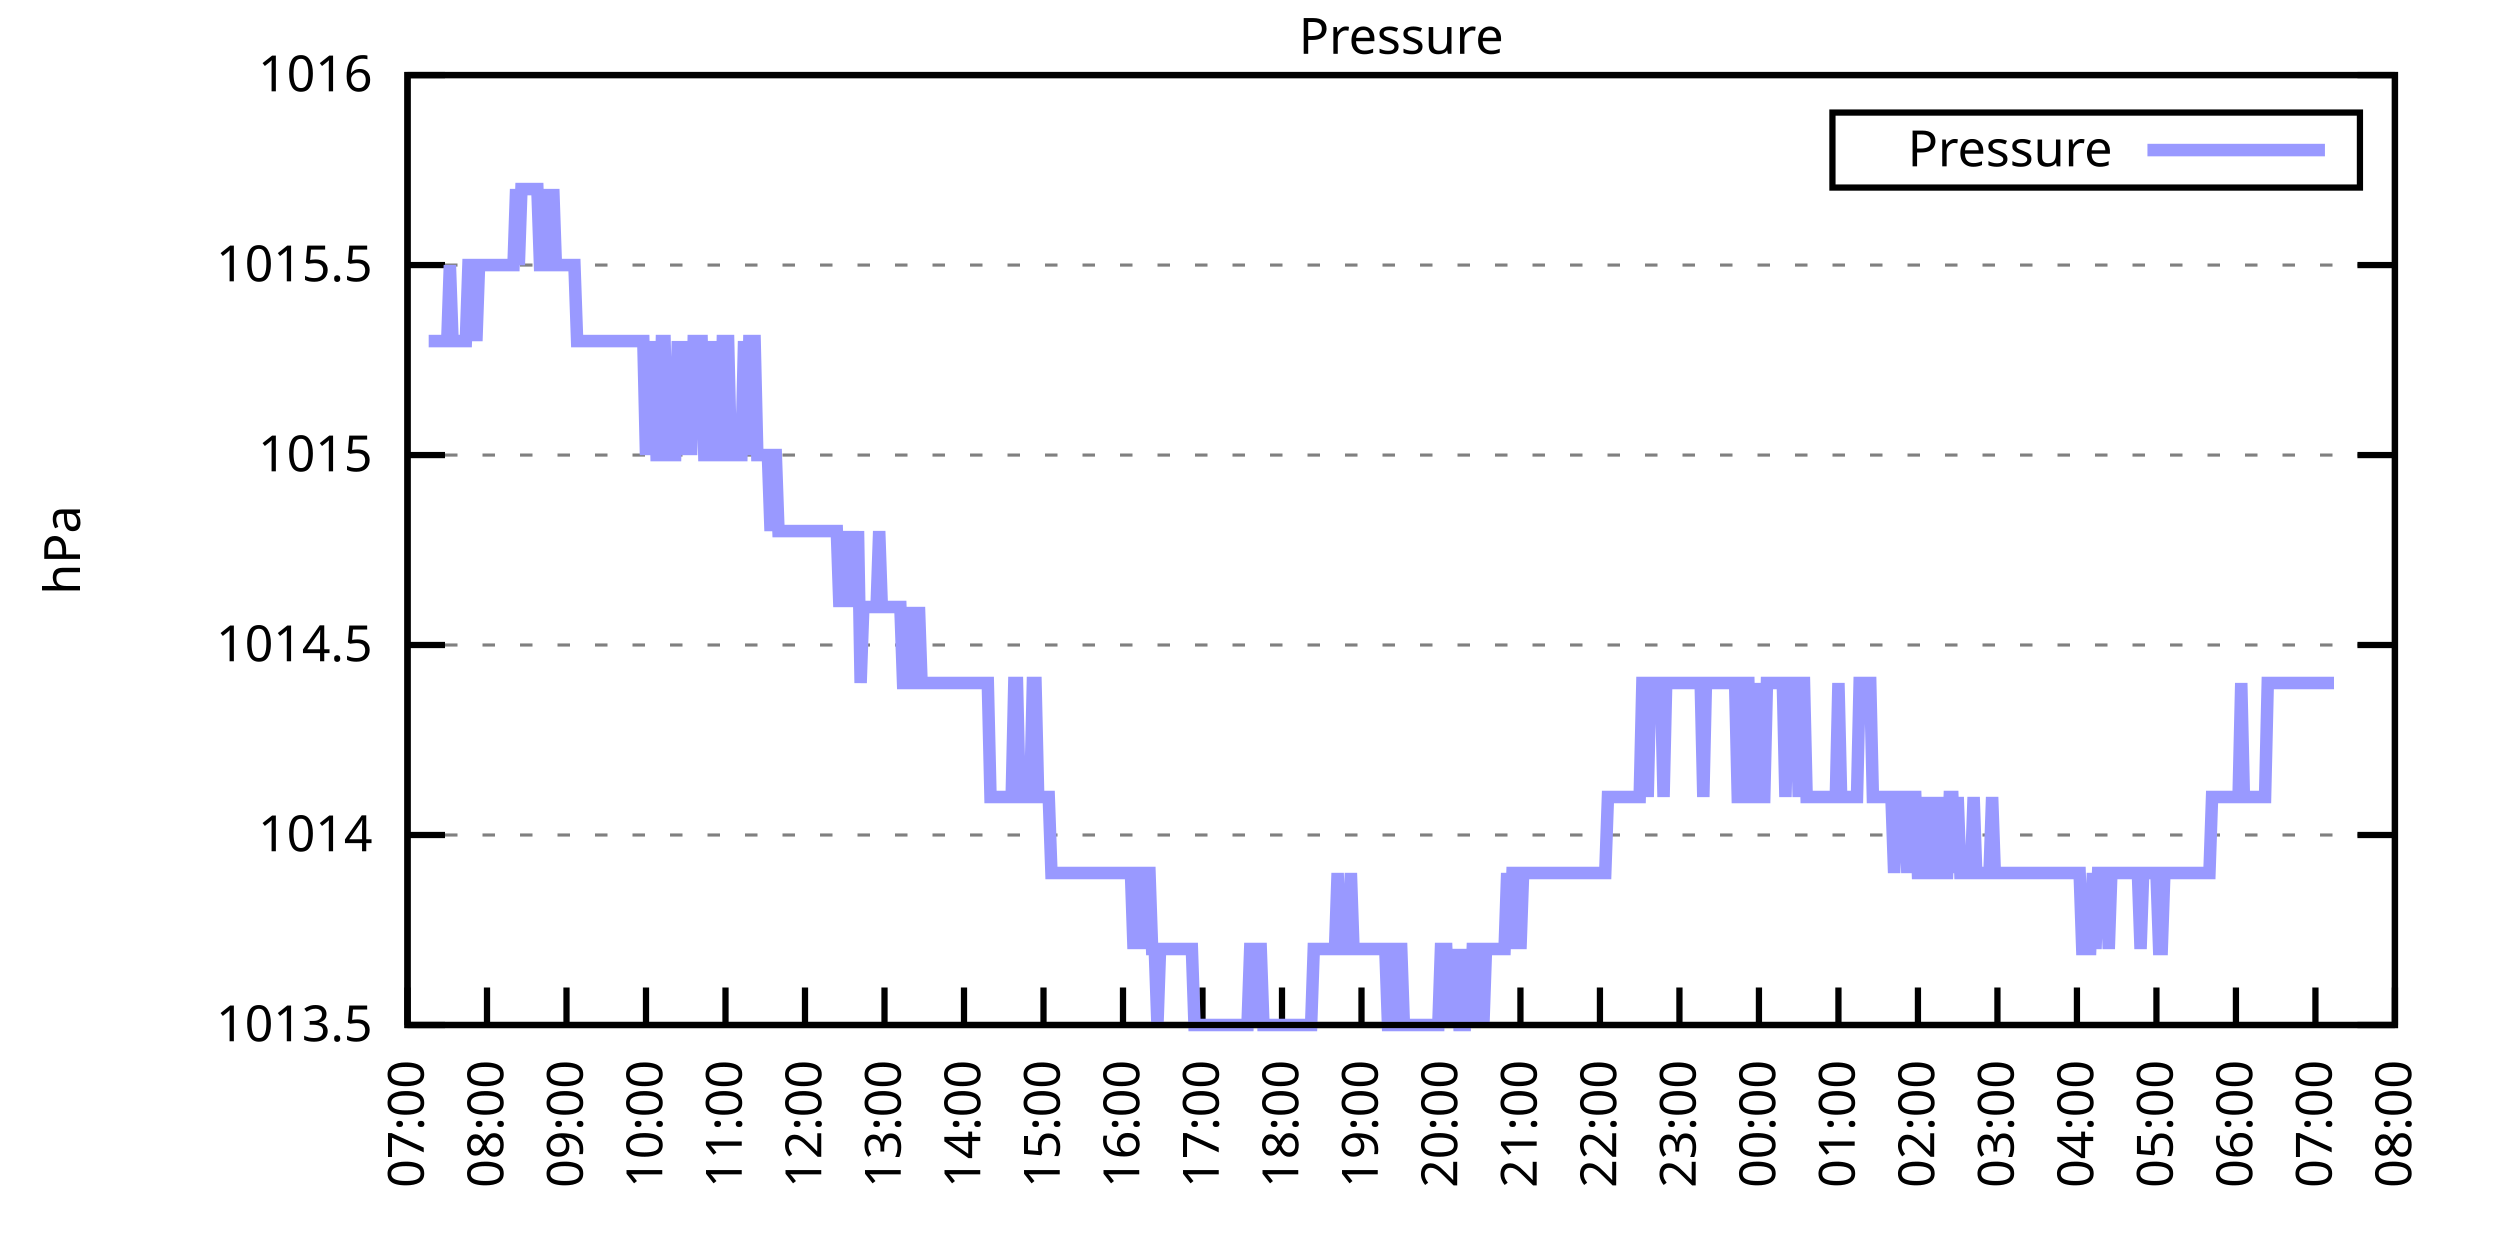
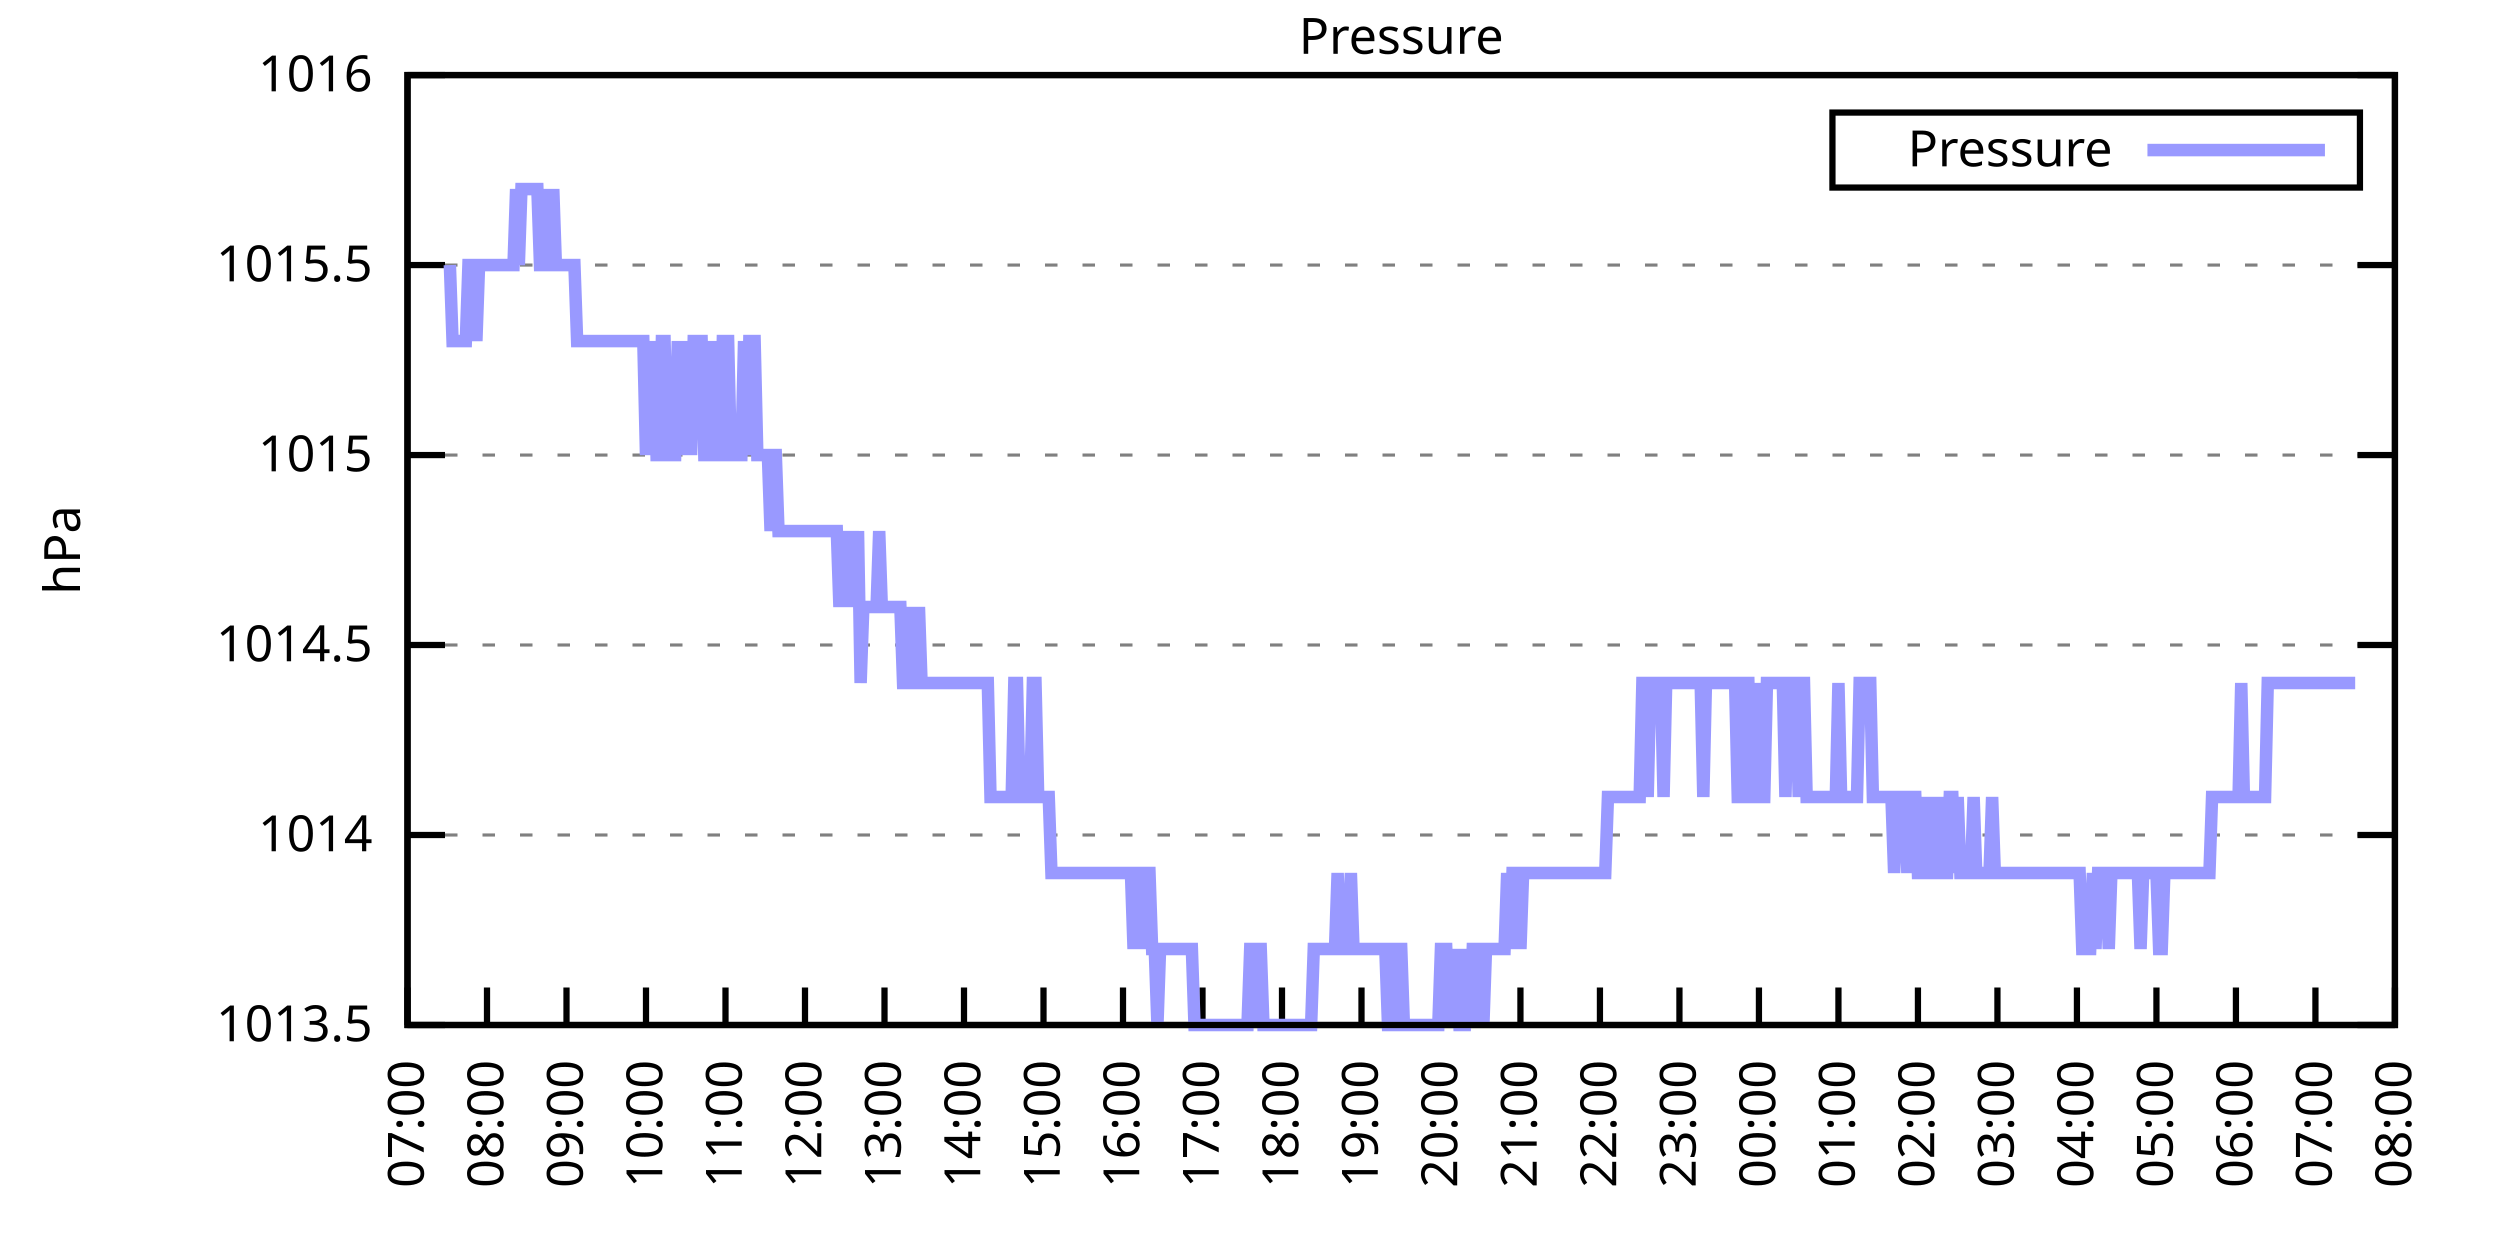
<svg xmlns="http://www.w3.org/2000/svg" xmlns:xlink="http://www.w3.org/1999/xlink" width="400" height="200" viewBox="0 0 400 200">
  <g id="gnuplot_canvas">
    <rect x="0" y="0" width="400" height="200" fill="none" />
    <defs>
      <circle id="gpDot" r="0.5" stroke-width="0.5" stroke="currentColor" />
      <path id="gpPt0" stroke-width="0.333" stroke="currentColor" d="M-1,0 h2 M0,-1 v2" />
      <path id="gpPt1" stroke-width="0.333" stroke="currentColor" d="M-1,-1 L1,1 M1,-1 L-1,1" />
      <path id="gpPt2" stroke-width="0.333" stroke="currentColor" d="M-1,0 L1,0 M0,-1 L0,1 M-1,-1 L1,1 M-1,1 L1,-1" />
      <rect id="gpPt3" stroke-width="0.333" stroke="currentColor" x="-1" y="-1" width="2" height="2" />
      <rect id="gpPt4" stroke-width="0.333" stroke="currentColor" fill="currentColor" x="-1" y="-1" width="2" height="2" />
      <circle id="gpPt5" stroke-width="0.333" stroke="currentColor" cx="0" cy="0" r="1" />
      <use xlink:href="#gpPt5" id="gpPt6" fill="currentColor" stroke="none" />
      <path id="gpPt7" stroke-width="0.333" stroke="currentColor" d="M0,-1.33 L-1.33,0.67 L1.33,0.67 z" />
      <use xlink:href="#gpPt7" id="gpPt8" fill="currentColor" stroke="none" />
      <use xlink:href="#gpPt7" id="gpPt9" stroke="currentColor" transform="rotate(180)" />
      <use xlink:href="#gpPt9" id="gpPt10" fill="currentColor" stroke="none" />
      <use xlink:href="#gpPt3" id="gpPt11" stroke="currentColor" transform="rotate(45)" />
      <use xlink:href="#gpPt11" id="gpPt12" fill="currentColor" stroke="none" />
      <path id="gpPt13" stroke-width="0.333" stroke="currentColor" d="M0,1.330 L1.265,0.411 L0.782,-1.067 L-0.782,-1.076 L-1.265,0.411 z" />
      <use xlink:href="#gpPt13" id="gpPt14" fill="currentColor" stroke="none" />
      <filter id="textbox" filterUnits="objectBoundingBox" x="0" y="0" height="1" width="1">
        <feFlood flood-color="white" flood-opacity="1" result="bgnd" />
        <feComposite in="SourceGraphic" in2="bgnd" operator="atop" />
      </filter>
      <filter id="greybox" filterUnits="objectBoundingBox" x="0" y="0" height="1" width="1">
        <feFlood flood-color="lightgrey" flood-opacity="1" result="grey" />
        <feComposite in="SourceGraphic" in2="grey" operator="atop" />
      </filter>
    </defs>
    <g fill="none" color="white" stroke="currentColor" stroke-width="1.00" stroke-linecap="butt" stroke-linejoin="miter">
</g>
    <g fill="none" color="black" stroke="currentColor" stroke-width="1.00" stroke-linecap="butt" stroke-linejoin="miter">
      <g stroke="none" shape-rendering="crispEdges">
        <polygon fill="rgb(255, 255, 255)" points="65.20,164.00 383.18,164.00 383.18,12.02 65.20,12.02 " />
      </g>
    </g>
    <g fill="none" color="black" stroke="currentColor" stroke-width="1.00" stroke-linecap="butt" stroke-linejoin="miter">
</g>
    <g fill="none" color="black" stroke="black" stroke-width="0.50" stroke-linecap="butt" stroke-linejoin="miter">
</g>
    <g fill="none" color="gray" stroke="currentColor" stroke-width="0.50" stroke-linecap="butt" stroke-linejoin="miter">
      <path stroke="gray" stroke-dasharray="2,4" class="gridline" d="M65.20,164.00 L383.19,164.00  " />
    </g>
    <g fill="none" color="gray" stroke="gray" stroke-width="1.00" stroke-linecap="butt" stroke-linejoin="miter">
</g>
    <g fill="none" color="black" stroke="currentColor" stroke-width="1.00" stroke-linecap="butt" stroke-linejoin="miter">
      <path stroke="black" d="M65.20,164.00 L71.20,164.00 M383.19,164.00 L377.19,164.00  " />
      <g transform="translate(59.60,166.60)" stroke="none" fill="black" font-family="Sans" font-size="8.00" text-anchor="end">
        <text>
          <tspan font-family="Sans"> 1013.5</tspan>
        </text>
      </g>
    </g>
    <g fill="none" color="black" stroke="currentColor" stroke-width="1.00" stroke-linecap="butt" stroke-linejoin="miter">
</g>
    <g fill="none" color="black" stroke="black" stroke-width="0.50" stroke-linecap="butt" stroke-linejoin="miter">
</g>
    <g fill="none" color="gray" stroke="currentColor" stroke-width="0.50" stroke-linecap="butt" stroke-linejoin="miter">
      <path stroke="gray" stroke-dasharray="2,4" class="gridline" d="M65.20,133.60 L383.19,133.60  " />
    </g>
    <g fill="none" color="gray" stroke="gray" stroke-width="1.00" stroke-linecap="butt" stroke-linejoin="miter">
</g>
    <g fill="none" color="black" stroke="currentColor" stroke-width="1.00" stroke-linecap="butt" stroke-linejoin="miter">
      <path stroke="black" d="M65.20,133.60 L71.20,133.60 M383.19,133.60 L377.19,133.60  " />
      <g transform="translate(59.60,136.20)" stroke="none" fill="black" font-family="Sans" font-size="8.00" text-anchor="end">
        <text>
          <tspan font-family="Sans"> 1014</tspan>
        </text>
      </g>
    </g>
    <g fill="none" color="black" stroke="currentColor" stroke-width="1.00" stroke-linecap="butt" stroke-linejoin="miter">
</g>
    <g fill="none" color="black" stroke="black" stroke-width="0.50" stroke-linecap="butt" stroke-linejoin="miter">
</g>
    <g fill="none" color="gray" stroke="currentColor" stroke-width="0.50" stroke-linecap="butt" stroke-linejoin="miter">
      <path stroke="gray" stroke-dasharray="2,4" class="gridline" d="M65.20,103.20 L383.19,103.20  " />
    </g>
    <g fill="none" color="gray" stroke="gray" stroke-width="1.00" stroke-linecap="butt" stroke-linejoin="miter">
</g>
    <g fill="none" color="black" stroke="currentColor" stroke-width="1.00" stroke-linecap="butt" stroke-linejoin="miter">
      <path stroke="black" d="M65.20,103.20 L71.20,103.20 M383.19,103.20 L377.19,103.20  " />
      <g transform="translate(59.60,105.80)" stroke="none" fill="black" font-family="Sans" font-size="8.00" text-anchor="end">
        <text>
          <tspan font-family="Sans"> 1014.5</tspan>
        </text>
      </g>
    </g>
    <g fill="none" color="black" stroke="currentColor" stroke-width="1.00" stroke-linecap="butt" stroke-linejoin="miter">
</g>
    <g fill="none" color="black" stroke="black" stroke-width="0.50" stroke-linecap="butt" stroke-linejoin="miter">
</g>
    <g fill="none" color="gray" stroke="currentColor" stroke-width="0.50" stroke-linecap="butt" stroke-linejoin="miter">
      <path stroke="gray" stroke-dasharray="2,4" class="gridline" d="M65.20,72.81 L383.19,72.81  " />
    </g>
    <g fill="none" color="gray" stroke="gray" stroke-width="1.00" stroke-linecap="butt" stroke-linejoin="miter">
</g>
    <g fill="none" color="black" stroke="currentColor" stroke-width="1.00" stroke-linecap="butt" stroke-linejoin="miter">
      <path stroke="black" d="M65.20,72.81 L71.20,72.81 M383.19,72.81 L377.19,72.81  " />
      <g transform="translate(59.60,75.41)" stroke="none" fill="black" font-family="Sans" font-size="8.00" text-anchor="end">
        <text>
          <tspan font-family="Sans"> 1015</tspan>
        </text>
      </g>
    </g>
    <g fill="none" color="black" stroke="currentColor" stroke-width="1.00" stroke-linecap="butt" stroke-linejoin="miter">
</g>
    <g fill="none" color="black" stroke="black" stroke-width="0.50" stroke-linecap="butt" stroke-linejoin="miter">
</g>
    <g fill="none" color="gray" stroke="currentColor" stroke-width="0.50" stroke-linecap="butt" stroke-linejoin="miter">
      <path stroke="gray" stroke-dasharray="2,4" class="gridline" d="M65.20,42.41 L383.19,42.41  " />
    </g>
    <g fill="none" color="gray" stroke="gray" stroke-width="1.00" stroke-linecap="butt" stroke-linejoin="miter">
</g>
    <g fill="none" color="black" stroke="currentColor" stroke-width="1.00" stroke-linecap="butt" stroke-linejoin="miter">
      <path stroke="black" d="M65.20,42.41 L71.20,42.41 M383.19,42.41 L377.19,42.41  " />
      <g transform="translate(59.60,45.01)" stroke="none" fill="black" font-family="Sans" font-size="8.00" text-anchor="end">
        <text>
          <tspan font-family="Sans"> 1015.5</tspan>
        </text>
      </g>
    </g>
    <g fill="none" color="black" stroke="currentColor" stroke-width="1.00" stroke-linecap="butt" stroke-linejoin="miter">
</g>
    <g fill="none" color="black" stroke="black" stroke-width="0.50" stroke-linecap="butt" stroke-linejoin="miter">
</g>
    <g fill="none" color="gray" stroke="currentColor" stroke-width="0.50" stroke-linecap="butt" stroke-linejoin="miter">
      <path stroke="gray" stroke-dasharray="2,4" class="gridline" d="M65.20,12.01 L383.19,12.01  " />
    </g>
    <g fill="none" color="gray" stroke="gray" stroke-width="1.00" stroke-linecap="butt" stroke-linejoin="miter">
</g>
    <g fill="none" color="black" stroke="currentColor" stroke-width="1.00" stroke-linecap="butt" stroke-linejoin="miter">
      <path stroke="black" d="M65.20,12.01 L71.20,12.01 M383.19,12.01 L377.19,12.01  " />
      <g transform="translate(59.60,14.61)" stroke="none" fill="black" font-family="Sans" font-size="8.00" text-anchor="end">
        <text>
          <tspan font-family="Sans"> 1016</tspan>
        </text>
      </g>
    </g>
    <g fill="none" color="black" stroke="currentColor" stroke-width="1.00" stroke-linecap="butt" stroke-linejoin="miter">
      <path stroke="black" d="M65.20,164.00 L65.20,158.00  " />
      <g transform="translate(67.80,169.60) rotate(270.00)" stroke="none" fill="black" font-family="Sans" font-size="8.00" text-anchor="end">
        <text>
          <tspan font-family="Sans">07:00</tspan>
        </text>
      </g>
    </g>
    <g fill="none" color="black" stroke="currentColor" stroke-width="1.00" stroke-linecap="butt" stroke-linejoin="miter">
      <path stroke="black" d="M77.92,164.00 L77.92,158.00  " />
      <g transform="translate(80.52,169.60) rotate(270.00)" stroke="none" fill="black" font-family="Sans" font-size="8.00" text-anchor="end">
        <text>
          <tspan font-family="Sans">08:00</tspan>
        </text>
      </g>
    </g>
    <g fill="none" color="black" stroke="currentColor" stroke-width="1.00" stroke-linecap="butt" stroke-linejoin="miter">
      <path stroke="black" d="M90.64,164.00 L90.64,158.00  " />
      <g transform="translate(93.24,169.60) rotate(270.00)" stroke="none" fill="black" font-family="Sans" font-size="8.00" text-anchor="end">
        <text>
          <tspan font-family="Sans">09:00</tspan>
        </text>
      </g>
    </g>
    <g fill="none" color="black" stroke="currentColor" stroke-width="1.00" stroke-linecap="butt" stroke-linejoin="miter">
      <path stroke="black" d="M103.36,164.00 L103.36,158.00  " />
      <g transform="translate(105.96,169.60) rotate(270.00)" stroke="none" fill="black" font-family="Sans" font-size="8.00" text-anchor="end">
        <text>
          <tspan font-family="Sans">10:00</tspan>
        </text>
      </g>
    </g>
    <g fill="none" color="black" stroke="currentColor" stroke-width="1.00" stroke-linecap="butt" stroke-linejoin="miter">
      <path stroke="black" d="M116.08,164.00 L116.08,158.00  " />
      <g transform="translate(118.68,169.60) rotate(270.00)" stroke="none" fill="black" font-family="Sans" font-size="8.00" text-anchor="end">
        <text>
          <tspan font-family="Sans">11:00</tspan>
        </text>
      </g>
    </g>
    <g fill="none" color="black" stroke="currentColor" stroke-width="1.00" stroke-linecap="butt" stroke-linejoin="miter">
      <path stroke="black" d="M128.80,164.00 L128.80,158.00  " />
      <g transform="translate(131.40,169.60) rotate(270.00)" stroke="none" fill="black" font-family="Sans" font-size="8.00" text-anchor="end">
        <text>
          <tspan font-family="Sans">12:00</tspan>
        </text>
      </g>
    </g>
    <g fill="none" color="black" stroke="currentColor" stroke-width="1.00" stroke-linecap="butt" stroke-linejoin="miter">
      <path stroke="black" d="M141.52,164.00 L141.52,158.00  " />
      <g transform="translate(144.12,169.60) rotate(270.00)" stroke="none" fill="black" font-family="Sans" font-size="8.00" text-anchor="end">
        <text>
          <tspan font-family="Sans">13:00</tspan>
        </text>
      </g>
    </g>
    <g fill="none" color="black" stroke="currentColor" stroke-width="1.00" stroke-linecap="butt" stroke-linejoin="miter">
      <path stroke="black" d="M154.24,164.00 L154.24,158.00  " />
      <g transform="translate(156.84,169.60) rotate(270.00)" stroke="none" fill="black" font-family="Sans" font-size="8.00" text-anchor="end">
        <text>
          <tspan font-family="Sans">14:00</tspan>
        </text>
      </g>
    </g>
    <g fill="none" color="black" stroke="currentColor" stroke-width="1.00" stroke-linecap="butt" stroke-linejoin="miter">
      <path stroke="black" d="M166.96,164.00 L166.96,158.00  " />
      <g transform="translate(169.56,169.60) rotate(270.00)" stroke="none" fill="black" font-family="Sans" font-size="8.00" text-anchor="end">
        <text>
          <tspan font-family="Sans">15:00</tspan>
        </text>
      </g>
    </g>
    <g fill="none" color="black" stroke="currentColor" stroke-width="1.00" stroke-linecap="butt" stroke-linejoin="miter">
      <path stroke="black" d="M179.68,164.00 L179.68,158.00  " />
      <g transform="translate(182.28,169.60) rotate(270.00)" stroke="none" fill="black" font-family="Sans" font-size="8.00" text-anchor="end">
        <text>
          <tspan font-family="Sans">16:00</tspan>
        </text>
      </g>
    </g>
    <g fill="none" color="black" stroke="currentColor" stroke-width="1.00" stroke-linecap="butt" stroke-linejoin="miter">
      <path stroke="black" d="M192.40,164.00 L192.40,158.00  " />
      <g transform="translate(195.00,169.60) rotate(270.00)" stroke="none" fill="black" font-family="Sans" font-size="8.00" text-anchor="end">
        <text>
          <tspan font-family="Sans">17:00</tspan>
        </text>
      </g>
    </g>
    <g fill="none" color="black" stroke="currentColor" stroke-width="1.00" stroke-linecap="butt" stroke-linejoin="miter">
      <path stroke="black" d="M205.12,164.00 L205.12,158.00  " />
      <g transform="translate(207.72,169.60) rotate(270.00)" stroke="none" fill="black" font-family="Sans" font-size="8.00" text-anchor="end">
        <text>
          <tspan font-family="Sans">18:00</tspan>
        </text>
      </g>
    </g>
    <g fill="none" color="black" stroke="currentColor" stroke-width="1.00" stroke-linecap="butt" stroke-linejoin="miter">
      <path stroke="black" d="M217.84,164.00 L217.84,158.00  " />
      <g transform="translate(220.44,169.60) rotate(270.00)" stroke="none" fill="black" font-family="Sans" font-size="8.00" text-anchor="end">
        <text>
          <tspan font-family="Sans">19:00</tspan>
        </text>
      </g>
    </g>
    <g fill="none" color="black" stroke="currentColor" stroke-width="1.00" stroke-linecap="butt" stroke-linejoin="miter">
      <path stroke="black" d="M230.55,164.00 L230.55,158.00  " />
      <g transform="translate(233.15,169.60) rotate(270.00)" stroke="none" fill="black" font-family="Sans" font-size="8.00" text-anchor="end">
        <text>
          <tspan font-family="Sans">20:00</tspan>
        </text>
      </g>
    </g>
    <g fill="none" color="black" stroke="currentColor" stroke-width="1.00" stroke-linecap="butt" stroke-linejoin="miter">
      <path stroke="black" d="M243.27,164.00 L243.27,158.00  " />
      <g transform="translate(245.87,169.60) rotate(270.00)" stroke="none" fill="black" font-family="Sans" font-size="8.00" text-anchor="end">
        <text>
          <tspan font-family="Sans">21:00</tspan>
        </text>
      </g>
    </g>
    <g fill="none" color="black" stroke="currentColor" stroke-width="1.00" stroke-linecap="butt" stroke-linejoin="miter">
      <path stroke="black" d="M255.99,164.00 L255.99,158.00  " />
      <g transform="translate(258.59,169.60) rotate(270.00)" stroke="none" fill="black" font-family="Sans" font-size="8.00" text-anchor="end">
        <text>
          <tspan font-family="Sans">22:00</tspan>
        </text>
      </g>
    </g>
    <g fill="none" color="black" stroke="currentColor" stroke-width="1.00" stroke-linecap="butt" stroke-linejoin="miter">
      <path stroke="black" d="M268.71,164.00 L268.71,158.00  " />
      <g transform="translate(271.31,169.60) rotate(270.00)" stroke="none" fill="black" font-family="Sans" font-size="8.00" text-anchor="end">
        <text>
          <tspan font-family="Sans">23:00</tspan>
        </text>
      </g>
    </g>
    <g fill="none" color="black" stroke="currentColor" stroke-width="1.00" stroke-linecap="butt" stroke-linejoin="miter">
      <path stroke="black" d="M281.43,164.00 L281.43,158.00  " />
      <g transform="translate(284.03,169.60) rotate(270.00)" stroke="none" fill="black" font-family="Sans" font-size="8.00" text-anchor="end">
        <text>
          <tspan font-family="Sans">00:00</tspan>
        </text>
      </g>
    </g>
    <g fill="none" color="black" stroke="currentColor" stroke-width="1.00" stroke-linecap="butt" stroke-linejoin="miter">
      <path stroke="black" d="M294.15,164.00 L294.15,158.00  " />
      <g transform="translate(296.75,169.60) rotate(270.00)" stroke="none" fill="black" font-family="Sans" font-size="8.00" text-anchor="end">
        <text>
          <tspan font-family="Sans">01:00</tspan>
        </text>
      </g>
    </g>
    <g fill="none" color="black" stroke="currentColor" stroke-width="1.00" stroke-linecap="butt" stroke-linejoin="miter">
      <path stroke="black" d="M306.87,164.00 L306.87,158.00  " />
      <g transform="translate(309.47,169.60) rotate(270.00)" stroke="none" fill="black" font-family="Sans" font-size="8.00" text-anchor="end">
        <text>
          <tspan font-family="Sans">02:00</tspan>
        </text>
      </g>
    </g>
    <g fill="none" color="black" stroke="currentColor" stroke-width="1.00" stroke-linecap="butt" stroke-linejoin="miter">
      <path stroke="black" d="M319.59,164.00 L319.59,158.00  " />
      <g transform="translate(322.19,169.60) rotate(270.00)" stroke="none" fill="black" font-family="Sans" font-size="8.00" text-anchor="end">
        <text>
          <tspan font-family="Sans">03:00</tspan>
        </text>
      </g>
    </g>
    <g fill="none" color="black" stroke="currentColor" stroke-width="1.00" stroke-linecap="butt" stroke-linejoin="miter">
      <path stroke="black" d="M332.31,164.00 L332.31,158.00  " />
      <g transform="translate(334.91,169.60) rotate(270.00)" stroke="none" fill="black" font-family="Sans" font-size="8.00" text-anchor="end">
        <text>
          <tspan font-family="Sans">04:00</tspan>
        </text>
      </g>
    </g>
    <g fill="none" color="black" stroke="currentColor" stroke-width="1.00" stroke-linecap="butt" stroke-linejoin="miter">
      <path stroke="black" d="M345.03,164.00 L345.03,158.00  " />
      <g transform="translate(347.63,169.60) rotate(270.00)" stroke="none" fill="black" font-family="Sans" font-size="8.00" text-anchor="end">
        <text>
          <tspan font-family="Sans">05:00</tspan>
        </text>
      </g>
    </g>
    <g fill="none" color="black" stroke="currentColor" stroke-width="1.00" stroke-linecap="butt" stroke-linejoin="miter">
      <path stroke="black" d="M357.75,164.00 L357.75,158.00  " />
      <g transform="translate(360.35,169.60) rotate(270.00)" stroke="none" fill="black" font-family="Sans" font-size="8.00" text-anchor="end">
        <text>
          <tspan font-family="Sans">06:00</tspan>
        </text>
      </g>
    </g>
    <g fill="none" color="black" stroke="currentColor" stroke-width="1.00" stroke-linecap="butt" stroke-linejoin="miter">
      <path stroke="black" d="M370.47,164.00 L370.47,158.00  " />
      <g transform="translate(373.07,169.60) rotate(270.00)" stroke="none" fill="black" font-family="Sans" font-size="8.00" text-anchor="end">
        <text>
          <tspan font-family="Sans">07:00</tspan>
        </text>
      </g>
    </g>
    <g fill="none" color="black" stroke="currentColor" stroke-width="1.00" stroke-linecap="butt" stroke-linejoin="miter">
      <path stroke="black" d="M383.19,164.00 L383.19,158.00  " />
      <g transform="translate(385.79,169.60) rotate(270.00)" stroke="none" fill="black" font-family="Sans" font-size="8.00" text-anchor="end">
        <text>
          <tspan font-family="Sans">08:00</tspan>
        </text>
      </g>
    </g>
    <g fill="none" color="black" stroke="currentColor" stroke-width="1.00" stroke-linecap="butt" stroke-linejoin="miter">
</g>
    <g fill="none" color="black" stroke="currentColor" stroke-width="1.00" stroke-linecap="butt" stroke-linejoin="miter">
      <path stroke="black" d="M65.20,12.01 L65.20,164.00 L383.19,164.00 L383.19,12.01 L65.20,12.01 Z  " />
    </g>
    <g fill="none" color="black" stroke="currentColor" stroke-width="1.00" stroke-linecap="butt" stroke-linejoin="miter">
</g>
    <g fill="none" color="black" stroke="currentColor" stroke-width="1.00" stroke-linecap="butt" stroke-linejoin="miter">
      <path stroke="black" d="M293.19,30.01 L293.19,18.01 L377.59,18.01 L377.59,30.01 L293.19,30.01 Z  " />
    </g>
    <g id="Pressure_plot_1">
      <g fill="none" color="white" stroke="black" stroke-width="2.00" stroke-linecap="butt" stroke-linejoin="miter">
</g>
      <g fill="none" color="black" stroke="currentColor" stroke-width="2.00" stroke-linecap="butt" stroke-linejoin="miter">
        <g transform="translate(337.99,26.61)" stroke="none" fill="black" font-family="Sans" font-size="8.00" text-anchor="end">
          <text>
            <tspan font-family="Sans">Pressure</tspan>
          </text>
        </g>
      </g>
      <g fill="none" color="black" stroke="currentColor" stroke-width="2.00" stroke-linecap="butt" stroke-linejoin="miter">
-         <path stroke="rgb(153, 153, 255)" d="M343.59,24.01 L371.99,24.01 M68.59,54.57 L69.02,54.57 L69.44,54.57 L69.86,54.57 L70.29,54.57 L70.71,54.57   L71.14,54.57 L71.56,54.57 L71.98,42.41 L72.41,54.57 L72.83,54.57 L73.26,54.57 L73.68,54.57 L74.10,54.57   L74.53,54.57 L74.95,42.41 L75.38,42.41 L75.80,42.41 L76.22,54.57 L76.65,42.41 L77.07,42.41 L77.50,42.41   L77.92,42.41 L78.34,42.41 L78.77,42.41 L79.19,42.41 L79.62,42.41 L80.04,42.41 L80.46,42.41 L80.89,42.41   L81.31,42.41 L81.74,42.41 L82.16,42.41 L82.58,30.25 L83.01,42.41 L83.43,30.25 L83.86,30.25 L84.28,30.25   L84.70,30.25 L85.13,30.25 L85.55,30.25 L85.98,30.25 L86.40,42.41 L86.82,42.41 L87.25,30.25 L87.67,42.41   L88.10,42.41 L88.52,30.25 L88.94,42.41 L89.37,42.41 L89.79,42.41 L90.22,42.41 L90.64,42.41 L91.06,42.41   L91.49,42.41 L91.91,42.41 L92.34,54.57 L92.76,54.57 L93.18,54.57 L93.61,54.57 L94.03,54.57 L94.46,54.57   L94.88,54.57 L95.30,54.57 L95.73,54.57 L96.15,54.57 L96.58,54.57 L97.00,54.57 L97.42,54.57 L97.85,54.57   L98.27,54.57 L98.69,54.57 L99.12,54.57 L99.54,54.57 L99.97,54.57 L100.39,54.57 L100.81,54.57 L101.24,54.57   L101.66,54.57 L102.09,54.57 L102.51,54.57 L102.93,54.57 L103.36,72.81 L103.78,54.57 L104.21,72.81 L104.63,54.57   L105.05,72.81 L105.48,72.81 L105.90,54.57 L106.33,54.57 L106.75,72.81 L107.17,72.81 L107.60,72.81 L108.02,72.81   L108.45,54.57 L108.87,72.81 L109.29,54.57 L109.72,72.81 L110.14,54.57 L110.57,72.81 L110.99,54.57 L111.41,54.57   L111.84,54.57 L112.26,54.57 L112.69,72.81 L113.11,72.81 L113.53,72.81 L113.96,54.57 L114.38,72.81 L114.81,72.81   L115.23,72.81 L115.65,54.57 L116.08,54.57 L116.50,54.57 L116.93,72.81 L117.35,72.81 L117.77,72.81 L118.20,72.81   L118.62,72.81 L119.05,54.57 L119.47,72.81 L119.89,54.57 L120.32,54.57 L120.74,54.57 L121.17,72.81 L121.59,72.81   L122.01,72.81 L122.44,72.81 L122.86,72.81 L123.29,84.97 L123.71,72.81 L124.13,72.81 L124.56,84.97 L124.98,84.97   L125.41,84.97 L125.83,84.97 L126.25,84.97 L126.68,84.97 L127.10,84.97 L127.53,84.97 L127.95,84.97 L128.37,84.97   L128.80,84.97 L129.22,84.97 L129.65,84.97 L130.07,84.97 L130.49,84.97 L130.92,84.97 L131.34,84.97 L131.77,84.97   L132.19,84.97 L132.61,84.97 L133.04,84.97 L133.46,84.97 L133.89,84.97 L134.31,97.12 L134.73,84.97 L135.16,97.12   L135.58,84.97 L136.01,97.12 L136.43,84.97 L136.85,97.12 L137.28,84.97 L137.70,109.28 L138.13,97.12 L138.55,97.12   L138.97,97.12 L139.40,97.12 L139.82,97.12 L140.25,97.12 L140.67,84.97 L141.09,97.12 L141.52,97.12 L141.94,97.12   L142.37,97.12 L142.79,97.12 L143.21,97.12 L143.64,97.12 L144.06,97.12 L144.49,109.28 L144.91,109.28 L145.33,109.28   L145.76,97.12 L146.18,109.28 L146.61,109.28 L147.03,97.12 L147.45,109.28 L147.88,109.28 L148.30,109.28 L148.73,109.28   L149.15,109.28 L149.57,109.28 L150.00,109.28 L150.42,109.28 L150.85,109.28 L151.27,109.28 L151.69,109.28 L152.12,109.28   L152.54,109.28 L152.97,109.28 L153.39,109.28 L153.81,109.28 L154.24,109.28 L154.66,109.28 L155.09,109.28 L155.51,109.28   L155.93,109.28 L156.36,109.28 L156.78,109.28 L157.21,109.28 L157.63,109.28 L158.05,109.28 L158.48,127.52 L158.90,127.52   L159.33,127.52 L159.75,127.52 L160.17,127.52 L160.60,127.52 L161.02,127.52 L161.44,127.52 L161.87,127.52 L162.29,109.28   L162.72,109.28 L163.14,127.52 L163.56,127.52 L163.99,127.52 L164.41,127.52 L164.84,127.52 L165.26,109.28 L165.68,109.28   L166.11,127.52 L166.53,127.52 L166.96,127.52 L167.38,127.52 L167.80,127.52 L168.23,139.68 L168.65,139.68 L169.08,139.68   L169.50,139.68 L169.92,139.68 L170.35,139.68 L170.77,139.68 L171.20,139.68 L171.62,139.68 L172.04,139.68 L172.47,139.68   L172.89,139.68 L173.32,139.68 L173.74,139.68 L174.16,139.68 L174.59,139.68 L175.01,139.68 L175.44,139.68 L175.86,139.68   L176.28,139.68 L176.71,139.68 L177.13,139.68 L177.56,139.68 L177.98,139.68 L178.40,139.68 L178.83,139.68 L179.25,139.68   L179.68,139.68 L180.10,139.68 L180.52,139.68 L180.95,139.68 L181.37,151.84 L181.80,139.68 L182.22,139.68 L182.64,139.68   L183.07,151.84 L183.49,139.68 L183.92,139.68 L184.34,151.84 L184.76,151.84 L185.19,164.00 L185.61,151.84 L186.04,151.84   L186.46,151.84 L186.88,151.84 L187.31,151.84 L187.73,151.84 L188.16,151.84 L188.58,151.84 L189.00,151.84 L189.43,151.84   L189.85,151.84 L190.28,151.84 L190.70,151.84 L191.12,164.00 L191.55,164.00 L191.97,164.00 L192.40,164.00 L192.82,164.00   L193.24,164.00 L193.67,164.00 L194.09,164.00 L194.52,164.00 L194.94,164.00 L195.36,164.00 L195.79,164.00 L196.21,164.00   L196.64,164.00 L197.06,164.00 L197.48,164.00 L197.91,164.00 L198.33,164.00 L198.76,164.00 L199.18,164.00 L199.60,164.00   L200.03,151.84 L200.45,151.84 L200.88,164.00 L201.30,151.84 L201.72,151.84 L202.15,164.00 L202.57,164.00 L203.00,164.00   L203.42,164.00 L203.84,164.00 L204.27,164.00 L204.69,164.00 L205.12,164.00 L205.54,164.00 L205.96,164.00 L206.39,164.00   L206.81,164.00 L207.24,164.00 L207.66,164.00 L208.08,164.00 L208.51,164.00 L208.93,164.00 L209.36,164.00 L209.78,164.00   L210.20,151.84 L210.63,151.84 L211.05,151.84 L211.48,151.84 L211.90,151.84 L212.32,151.84 L212.75,151.84 L213.17,151.84   L213.60,151.84 L214.02,139.68 L214.44,151.84 L214.87,151.84 L215.29,151.84 L215.72,151.84 L216.14,139.68 L216.56,151.84   L216.99,151.84 L217.41,151.84 L217.84,151.84 L218.26,151.84 L218.68,151.84 L219.11,151.84 L219.53,151.84 L219.96,151.84   L220.38,151.84 L220.80,151.84 L221.23,151.84 L221.65,151.84 L222.08,164.00 L222.50,164.00 L222.92,164.00 L223.35,151.84   L223.77,151.84 L224.20,151.84 L224.62,164.00 L225.04,164.00 L225.47,164.00 L225.89,164.00 L226.31,164.00 L226.74,164.00   L227.16,164.00 L227.59,164.00 L228.01,164.00 L228.43,164.00 L228.86,164.00 L229.28,164.00 L229.71,164.00 L230.13,164.00   L230.55,151.84 L230.98,151.84 L231.40,151.84 L231.83,164.00 L232.25,151.84 L232.67,164.00 L233.10,151.84 L233.52,164.00   L233.95,164.00 L234.37,164.00 L234.79,151.84 L235.22,164.00 L235.64,151.84 L236.07,151.84 L236.49,164.00 L236.91,151.84   L237.34,164.00 L237.76,151.84 L238.19,151.84 L238.61,151.84 L239.03,151.84 L239.46,151.84 L239.88,151.84 L240.31,151.84   L240.73,151.84 L241.15,139.68 L241.58,151.84 L242.00,139.68 L242.43,139.68 L242.85,139.68 L243.27,151.84 L243.70,139.68   L244.12,139.68 L244.55,139.68 L244.97,139.68 L245.39,139.68 L245.82,139.68 L246.24,139.68 L246.67,139.68 L247.09,139.68   L247.51,139.68 L247.94,139.68 L248.36,139.68 L248.79,139.68 L249.21,139.68 L249.63,139.68 L250.06,139.68 L250.48,139.68   L250.91,139.68 L251.33,139.68 L251.75,139.68 L252.18,139.68 L252.60,139.68 L253.03,139.68 L253.45,139.68 L253.87,139.68   L254.30,139.68 L254.72,139.68 L255.15,139.68 L255.57,139.68 L255.99,139.68 L256.42,139.68 L256.84,139.68 L257.27,127.52   L257.69,127.52 L258.11,127.52 L258.54,127.52 L258.96,127.52 L259.39,127.52 L259.81,127.52 L260.23,127.52 L260.66,127.52   L261.08,127.52 L261.51,127.52 L261.93,127.52 L262.35,127.52 L262.78,109.28 L263.20,109.28 L263.63,127.52 L264.05,109.28   L264.47,109.28 L264.90,109.28 L265.32,109.28 L265.75,109.28 L266.17,127.52 L266.59,109.28 L267.02,109.28 L267.44,109.28   L267.87,109.28 L268.29,109.28 L268.71,109.28 L269.14,109.28 L269.56,109.28 L269.99,109.28 L270.41,109.28 L270.83,109.28   L271.26,109.28 L271.68,109.28 L272.11,109.28 L272.53,127.52 L272.95,109.28 L273.38,109.28 L273.80,109.28 L274.23,109.28   L274.65,109.28 L275.07,109.28 L275.50,109.28 L275.92,109.28 L276.35,109.28 L276.77,109.28 L277.19,109.28 L277.62,109.28   L278.04,127.52 L278.47,127.52 L278.89,109.28 L279.31,109.28 L279.74,109.28 L280.16,127.52 L280.59,127.52 L281.01,109.28   L281.43,127.52 L281.86,127.52 L282.28,127.52 L282.71,109.28 L283.13,109.28 L283.55,109.28 L283.98,109.28 L284.40,109.28   L284.83,109.28 L285.25,109.28 L285.67,127.52 L286.10,109.28 L286.52,109.28 L286.95,109.28 L287.37,109.28 L287.79,127.52   L288.22,109.28 L288.64,109.28 L289.06,127.52 L289.49,127.52 L289.91,127.52 L290.34,127.52 L290.76,127.52 L291.18,127.52   L291.61,127.52 L292.03,127.52 L292.46,127.52 L292.88,127.52 L293.30,127.52 L293.73,127.52 L294.15,109.28 L294.58,127.52   L295.00,127.52 L295.42,127.52 L295.85,127.52 L296.27,127.52 L296.70,127.52 L297.12,127.52 L297.54,109.28 L297.97,109.28   L298.39,109.28 L298.82,109.28 L299.24,109.28 L299.66,127.52 L300.09,127.52 L300.51,127.52 L300.94,127.52 L301.36,127.52   L301.78,127.52 L302.21,127.52 L302.63,127.52 L303.06,139.68 L303.48,127.52 L303.90,127.52 L304.33,127.52 L304.75,127.52   L305.18,139.68 L305.60,127.52 L306.02,127.52 L306.45,127.52 L306.87,139.68 L307.30,139.68 L307.72,127.52 L308.14,139.68   L308.57,139.68 L308.99,139.68 L309.42,127.52 L309.84,139.68 L310.26,139.68 L310.69,127.52 L311.11,139.68 L311.54,139.68   L311.96,127.52 L312.38,127.52 L312.81,139.68 L313.23,127.52 L313.66,139.68 L314.08,139.68 L314.50,139.68 L314.93,139.68   L315.35,139.68 L315.78,127.52 L316.20,139.68 L316.62,139.68 L317.05,139.68 L317.47,139.68 L317.90,139.68 L318.32,139.68   L318.74,127.52 L319.17,139.68 L319.59,139.68 L320.02,139.68 L320.44,139.68 L320.86,139.68 L321.29,139.68 L321.71,139.68   L322.14,139.68 L322.56,139.68 L322.98,139.68 L323.41,139.68 L323.83,139.68 L324.26,139.68 L324.68,139.68 L325.10,139.68   L325.53,139.68 L325.95,139.68 L326.38,139.68 L326.80,139.68 L327.22,139.68 L327.65,139.68 L328.07,139.68 L328.50,139.68   L328.92,139.68 L329.34,139.68 L329.77,139.68 L330.19,139.68 L330.62,139.68 L331.04,139.68 L331.46,139.68 L331.89,139.68   L332.31,139.68 L332.74,139.68 L333.16,151.84 L333.58,151.84 L334.01,151.84 L334.43,151.84 L334.86,139.68 L335.28,151.84   L335.70,139.68 L336.13,139.68 L336.55,139.68 L336.98,139.68 L337.40,151.84 L337.82,139.68 L338.25,139.68 L338.67,139.68   L339.10,139.68 L339.52,139.68 L339.94,139.68 L340.37,139.68 L340.79,139.68 L341.22,139.68 L341.64,139.68 L342.06,139.68   L342.49,151.84 L342.91,139.68 L343.34,139.68 L343.76,139.68 L344.18,139.68 L344.61,139.68 L345.03,139.68 L345.46,151.84   L345.88,151.84 L346.30,139.68 L346.73,139.68 L347.15,139.68 L347.58,139.68 L348.00,139.68 L348.42,139.68 L348.85,139.68   L349.27,139.68 L349.70,139.68 L350.12,139.68 L350.54,139.68 L350.97,139.68 L351.39,139.68 L351.81,139.68 L352.24,139.68   L352.66,139.68 L353.09,139.68 L353.51,139.68 L353.93,127.52 L354.36,127.52 L354.78,127.52 L355.21,127.52 L355.63,127.52   L356.05,127.52 L356.48,127.52 L356.90,127.52 L357.33,127.52 L357.75,127.52 L358.17,127.52 L358.60,109.28 L359.02,127.52   L359.45,127.52 L359.87,127.52 L360.29,127.52 L360.72,127.52 L361.14,127.52 L361.57,127.52 L361.99,127.52 L362.41,127.52   L362.84,109.28 L363.26,109.28 L363.69,109.28 L364.11,109.28 L364.53,109.28 L364.96,109.28 L365.38,109.28 L365.81,109.28   L366.23,109.28 L366.65,109.28 L367.08,109.28 L367.50,109.28 L367.93,109.28 L368.35,109.28 L368.77,109.28 L369.20,109.28   L369.62,109.28 L370.05,109.28 L370.47,109.28 L370.89,109.28 L371.32,109.28 L371.74,109.28 L372.17,109.28 L372.59,109.28   L373.01,109.28 L373.44,109.28  " />
+         <path stroke="rgb(153, 153, 255)" d="M343.59,24.01 L371.99,24.01 M71.98,42.41 L72.41,54.57 L72.83,54.57 L73.26,54.57 L73.68,54.57 L74.10,54.57   L74.53,54.57 L74.95,42.41 L75.38,42.41 L75.80,42.41 L76.22,54.57 L76.65,42.41 L77.07,42.41 L77.50,42.41   L77.92,42.41 L78.34,42.41 L78.77,42.41 L79.19,42.41 L79.62,42.41 L80.04,42.41 L80.46,42.41 L80.89,42.41   L81.31,42.41 L81.74,42.41 L82.16,42.41 L82.58,30.25 L83.01,42.41 L83.43,30.25 L83.86,30.25 L84.28,30.25   L84.70,30.25 L85.13,30.25 L85.55,30.25 L85.98,30.25 L86.40,42.41 L86.82,42.41 L87.25,30.25 L87.67,42.41   L88.10,42.41 L88.52,30.25 L88.94,42.41 L89.37,42.41 L89.79,42.41 L90.22,42.41 L90.64,42.41 L91.06,42.41   L91.49,42.41 L91.91,42.41 L92.34,54.57 L92.76,54.57 L93.18,54.57 L93.61,54.57 L94.03,54.57 L94.46,54.57   L94.88,54.57 L95.30,54.57 L95.73,54.57 L96.15,54.57 L96.58,54.57 L97.00,54.57 L97.42,54.57 L97.85,54.57   L98.27,54.57 L98.69,54.57 L99.12,54.57 L99.54,54.57 L99.97,54.57 L100.39,54.57 L100.81,54.57 L101.24,54.57   L101.66,54.57 L102.09,54.57 L102.51,54.57 L102.93,54.57 L103.36,72.81 L103.78,54.57 L104.21,72.81 L104.63,54.57   L105.05,72.81 L105.48,72.81 L105.90,54.57 L106.33,54.57 L106.75,72.81 L107.17,72.81 L107.60,72.81 L108.02,72.81   L108.45,54.57 L108.87,72.81 L109.29,54.57 L109.72,72.81 L110.14,54.57 L110.57,72.81 L110.99,54.57 L111.41,54.57   L111.84,54.57 L112.26,54.57 L112.69,72.81 L113.11,72.81 L113.53,72.81 L113.96,54.57 L114.38,72.81 L114.81,72.81   L115.23,72.81 L115.65,54.57 L116.08,54.57 L116.50,54.57 L116.93,72.81 L117.35,72.81 L117.77,72.81 L118.20,72.81   L118.62,72.81 L119.05,54.57 L119.47,72.81 L119.89,54.57 L120.32,54.57 L120.74,54.57 L121.17,72.81 L121.59,72.81   L122.01,72.81 L122.44,72.81 L122.86,72.81 L123.29,84.97 L123.71,72.81 L124.13,72.81 L124.56,84.97 L124.98,84.97   L125.41,84.97 L125.83,84.97 L126.25,84.97 L126.68,84.97 L127.10,84.97 L127.53,84.97 L127.95,84.97 L128.37,84.97   L128.80,84.97 L129.22,84.97 L129.65,84.97 L130.07,84.97 L130.49,84.97 L130.92,84.97 L131.34,84.97 L131.77,84.97   L132.19,84.97 L132.61,84.97 L133.04,84.97 L133.46,84.97 L133.89,84.97 L134.31,97.12 L134.73,84.97 L135.16,97.12   L135.58,84.97 L136.01,97.12 L136.43,84.97 L136.85,97.12 L137.28,84.97 L137.70,109.28 L138.13,97.12 L138.55,97.12   L138.97,97.12 L139.40,97.12 L139.82,97.12 L140.25,97.12 L140.67,84.97 L141.09,97.12 L141.52,97.12 L141.94,97.12   L142.37,97.12 L142.79,97.12 L143.21,97.12 L143.64,97.12 L144.06,97.12 L144.49,109.28 L144.91,109.28 L145.33,109.28   L145.76,97.12 L146.18,109.28 L146.61,109.28 L147.03,97.12 L147.45,109.28 L147.88,109.28 L148.30,109.28 L148.73,109.28   L149.15,109.28 L149.57,109.28 L150.00,109.28 L150.42,109.28 L150.85,109.28 L151.27,109.28 L151.69,109.28 L152.12,109.28   L152.54,109.28 L152.97,109.28 L153.39,109.28 L153.81,109.28 L154.24,109.28 L154.66,109.28 L155.09,109.28 L155.51,109.28   L155.93,109.28 L156.36,109.28 L156.78,109.28 L157.21,109.28 L157.63,109.28 L158.05,109.28 L158.48,127.52 L158.90,127.52   L159.33,127.52 L159.75,127.52 L160.17,127.52 L160.60,127.52 L161.02,127.52 L161.44,127.52 L161.87,127.52 L162.29,109.28   L162.72,109.28 L163.14,127.52 L163.56,127.52 L163.99,127.52 L164.41,127.52 L164.84,127.52 L165.26,109.28 L165.68,109.28   L166.11,127.52 L166.53,127.52 L166.96,127.52 L167.38,127.52 L167.80,127.52 L168.23,139.68 L168.65,139.68 L169.08,139.68   L169.50,139.68 L169.92,139.68 L170.35,139.68 L170.77,139.68 L171.20,139.68 L171.62,139.68 L172.04,139.68 L172.47,139.68   L172.89,139.68 L173.32,139.68 L173.74,139.68 L174.16,139.68 L174.59,139.68 L175.01,139.68 L175.44,139.68 L175.86,139.68   L176.28,139.68 L176.71,139.68 L177.13,139.68 L177.56,139.68 L177.98,139.68 L178.40,139.68 L178.83,139.68 L179.25,139.68   L179.68,139.68 L180.10,139.68 L180.52,139.68 L180.95,139.68 L181.37,151.84 L181.80,139.68 L182.22,139.68 L182.64,139.68   L183.07,151.84 L183.49,139.68 L183.92,139.68 L184.34,151.84 L184.76,151.84 L185.19,164.00 L185.61,151.84 L186.04,151.84   L186.46,151.84 L186.88,151.84 L187.31,151.84 L187.73,151.84 L188.16,151.84 L188.58,151.84 L189.00,151.84 L189.43,151.84   L189.85,151.84 L190.28,151.84 L190.70,151.84 L191.12,164.00 L191.55,164.00 L191.97,164.00 L192.40,164.00 L192.82,164.00   L193.24,164.00 L193.67,164.00 L194.09,164.00 L194.52,164.00 L194.94,164.00 L195.36,164.00 L195.79,164.00 L196.21,164.00   L196.64,164.00 L197.06,164.00 L197.48,164.00 L197.91,164.00 L198.33,164.00 L198.76,164.00 L199.18,164.00 L199.60,164.00   L200.03,151.84 L200.45,151.84 L200.88,164.00 L201.30,151.84 L201.72,151.84 L202.15,164.00 L202.57,164.00 L203.00,164.00   L203.42,164.00 L203.84,164.00 L204.27,164.00 L204.69,164.00 L205.12,164.00 L205.54,164.00 L205.96,164.00 L206.39,164.00   L206.81,164.00 L207.24,164.00 L207.66,164.00 L208.08,164.00 L208.51,164.00 L208.93,164.00 L209.36,164.00 L209.78,164.00   L210.20,151.84 L210.63,151.84 L211.05,151.84 L211.48,151.84 L211.90,151.84 L212.32,151.84 L212.75,151.84 L213.17,151.84   L213.60,151.84 L214.02,139.68 L214.44,151.84 L214.87,151.84 L215.29,151.84 L215.72,151.84 L216.14,139.68 L216.56,151.84   L216.99,151.84 L217.41,151.84 L217.84,151.84 L218.26,151.84 L218.68,151.84 L219.11,151.84 L219.53,151.84 L219.96,151.84   L220.38,151.84 L220.80,151.84 L221.23,151.84 L221.65,151.84 L222.08,164.00 L222.50,164.00 L222.92,164.00 L223.35,151.84   L223.77,151.84 L224.20,151.84 L224.62,164.00 L225.04,164.00 L225.47,164.00 L225.89,164.00 L226.31,164.00 L226.74,164.00   L227.16,164.00 L227.59,164.00 L228.01,164.00 L228.43,164.00 L228.86,164.00 L229.28,164.00 L229.71,164.00 L230.13,164.00   L230.55,151.84 L230.98,151.84 L231.40,151.84 L231.83,164.00 L232.25,151.84 L232.67,164.00 L233.10,151.84 L233.52,164.00   L233.95,164.00 L234.37,164.00 L234.79,151.84 L235.22,164.00 L235.64,151.84 L236.07,151.84 L236.49,164.00 L236.91,151.84   L237.34,164.00 L237.76,151.84 L238.19,151.84 L238.61,151.84 L239.03,151.84 L239.46,151.84 L239.88,151.84 L240.31,151.84   L240.73,151.84 L241.15,139.68 L241.58,151.84 L242.00,139.68 L242.43,139.68 L242.85,139.68 L243.27,151.84 L243.70,139.68   L244.12,139.68 L244.55,139.68 L244.97,139.68 L245.39,139.68 L245.82,139.68 L246.24,139.68 L246.67,139.68 L247.09,139.68   L247.51,139.68 L247.94,139.68 L248.36,139.68 L248.79,139.68 L249.21,139.68 L249.63,139.68 L250.06,139.68 L250.48,139.68   L250.91,139.68 L251.33,139.68 L251.75,139.68 L252.18,139.68 L252.60,139.68 L253.03,139.68 L253.45,139.68 L253.87,139.68   L254.30,139.68 L254.72,139.68 L255.15,139.68 L255.57,139.68 L255.99,139.68 L256.42,139.68 L256.84,139.68 L257.27,127.52   L257.69,127.52 L258.11,127.52 L258.54,127.52 L258.96,127.52 L259.39,127.52 L259.81,127.52 L260.23,127.52 L260.66,127.52   L261.08,127.52 L261.51,127.52 L261.93,127.52 L262.35,127.52 L262.78,109.28 L263.20,109.28 L263.63,127.52 L264.05,109.28   L264.47,109.28 L264.90,109.28 L265.32,109.28 L265.75,109.28 L266.17,127.52 L266.59,109.28 L267.02,109.28 L267.44,109.28   L267.87,109.28 L268.29,109.28 L268.71,109.28 L269.14,109.28 L269.56,109.28 L269.99,109.28 L270.41,109.28 L270.83,109.28   L271.26,109.28 L271.68,109.28 L272.11,109.28 L272.53,127.52 L272.95,109.28 L273.38,109.28 L273.80,109.28 L274.23,109.28   L274.65,109.28 L275.07,109.28 L275.50,109.28 L275.92,109.28 L276.35,109.28 L276.77,109.28 L277.19,109.28 L277.62,109.28   L278.04,127.52 L278.47,127.52 L278.89,109.28 L279.31,109.28 L279.74,109.28 L280.16,127.52 L280.59,127.52 L281.01,109.28   L281.43,127.52 L281.86,127.52 L282.28,127.52 L282.71,109.28 L283.13,109.28 L283.55,109.28 L283.98,109.28 L284.40,109.28   L284.83,109.28 L285.25,109.28 L285.67,127.52 L286.10,109.28 L286.52,109.28 L286.95,109.28 L287.37,109.28 L287.79,127.52   L288.22,109.28 L288.64,109.28 L289.06,127.52 L289.49,127.52 L289.91,127.52 L290.34,127.52 L290.76,127.52 L291.18,127.52   L291.61,127.52 L292.03,127.52 L292.46,127.52 L292.88,127.52 L293.30,127.52 L293.73,127.52 L294.15,109.28 L294.58,127.52   L295.00,127.52 L295.42,127.52 L295.85,127.52 L296.27,127.52 L296.70,127.52 L297.12,127.52 L297.54,109.28 L297.97,109.28   L298.39,109.28 L298.82,109.28 L299.24,109.28 L299.66,127.52 L300.09,127.52 L300.51,127.52 L300.94,127.52 L301.36,127.52   L301.78,127.52 L302.21,127.52 L302.63,127.52 L303.06,139.68 L303.48,127.52 L303.90,127.52 L304.33,127.52 L304.75,127.52   L305.18,139.68 L305.60,127.52 L306.02,127.52 L306.45,127.52 L306.87,139.68 L307.30,139.68 L307.72,127.52 L308.14,139.68   L308.57,139.68 L308.99,139.68 L309.42,127.52 L309.84,139.68 L310.26,139.68 L310.69,127.52 L311.11,139.68 L311.54,139.68   L311.96,127.52 L312.38,127.52 L312.81,139.68 L313.23,127.52 L313.66,139.68 L314.08,139.68 L314.50,139.68 L314.93,139.68   L315.35,139.68 L315.78,127.52 L316.20,139.68 L316.62,139.68 L317.05,139.68 L317.47,139.68 L317.90,139.68 L318.32,139.68   L318.74,127.52 L319.17,139.68 L319.59,139.68 L320.02,139.68 L320.44,139.68 L320.86,139.68 L321.29,139.68 L321.71,139.68   L322.14,139.68 L322.56,139.68 L322.98,139.68 L323.41,139.68 L323.83,139.68 L324.26,139.68 L324.68,139.68 L325.10,139.68   L325.53,139.68 L325.95,139.68 L326.38,139.68 L326.80,139.68 L327.22,139.68 L327.65,139.68 L328.07,139.68 L328.50,139.68   L328.92,139.68 L329.34,139.68 L329.77,139.68 L330.19,139.68 L330.62,139.68 L331.04,139.68 L331.46,139.68 L331.89,139.68   L332.31,139.68 L332.74,139.68 L333.16,151.84 L333.58,151.84 L334.01,151.84 L334.43,151.84 L334.86,139.68 L335.28,151.84   L335.70,139.68 L336.13,139.68 L336.55,139.68 L336.98,139.68 L337.40,151.84 L337.82,139.68 L338.25,139.68 L338.67,139.68   L339.10,139.68 L339.52,139.68 L339.94,139.68 L340.37,139.68 L340.79,139.68 L341.22,139.68 L341.64,139.68 L342.06,139.68   L342.49,151.84 L342.91,139.68 L343.34,139.68 L343.76,139.68 L344.18,139.68 L344.61,139.68 L345.03,139.68 L345.46,151.84   L345.88,151.84 L346.30,139.68 L346.73,139.68 L347.15,139.68 L347.58,139.68 L348.00,139.68 L348.42,139.68 L348.85,139.68   L349.27,139.68 L349.70,139.68 L350.12,139.68 L350.54,139.68 L350.97,139.68 L351.39,139.68 L351.81,139.68 L352.24,139.68   L352.66,139.68 L353.09,139.68 L353.51,139.68 L353.93,127.52 L354.36,127.52 L354.78,127.52 L355.21,127.52 L355.63,127.52   L356.05,127.52 L356.48,127.52 L356.90,127.52 L357.33,127.52 L357.75,127.52 L358.17,127.52 L358.60,109.28 L359.02,127.52   L359.45,127.52 L359.87,127.52 L360.29,127.52 L360.72,127.52 L361.14,127.52 L361.57,127.52 L361.99,127.52 L362.41,127.52   L362.84,109.28 L363.26,109.28 L363.69,109.28 L364.11,109.28 L364.53,109.28 L364.96,109.28 L365.38,109.28 L365.81,109.28   L366.23,109.28 L366.65,109.28 L367.08,109.28 L367.50,109.28 L367.93,109.28 L368.35,109.28 L368.77,109.28 L369.20,109.28   L369.62,109.28 L370.05,109.28 L370.47,109.28 L370.89,109.28 L371.32,109.28 L371.74,109.28 L372.17,109.28 L372.59,109.28   L373.01,109.28 L373.44,109.28 L373.86,109.28 L374.29,109.28 L374.71,109.28 L375.13,109.28 L375.56,109.28 L375.98,109.28   L376.41,109.28 L376.83,109.28  " />
      </g>
    </g>
    <g fill="none" color="black" stroke="currentColor" stroke-width="2.00" stroke-linecap="butt" stroke-linejoin="miter">
</g>
    <g fill="none" color="black" stroke="black" stroke-width="1.00" stroke-linecap="butt" stroke-linejoin="miter">
</g>
    <g fill="none" color="black" stroke="currentColor" stroke-width="1.00" stroke-linecap="butt" stroke-linejoin="miter">
      <path stroke="black" d="M65.20,12.01 L65.20,164.00 L383.19,164.00 L383.19,12.01 L65.20,12.01 Z  " />
      <g transform="translate(12.80,88.01) rotate(270.00)" stroke="none" fill="black" font-family="Sans" font-size="8.00" text-anchor="middle">
        <text>
          <tspan font-family="Sans">hPa</tspan>
        </text>
      </g>
    </g>
    <g fill="none" color="black" stroke="currentColor" stroke-width="1.00" stroke-linecap="butt" stroke-linejoin="miter">
</g>
    <g fill="none" color="black" stroke="currentColor" stroke-width="1.00" stroke-linecap="butt" stroke-linejoin="miter">
      <g transform="translate(224.19,8.61)" stroke="none" fill="black" font-family="Sans" font-size="8.00" text-anchor="middle">
        <text>
          <tspan font-family="Sans">Pressure</tspan>
        </text>
      </g>
    </g>
    <g fill="none" color="black" stroke="currentColor" stroke-width="1.00" stroke-linecap="butt" stroke-linejoin="miter">
</g>
  </g>
</svg>
